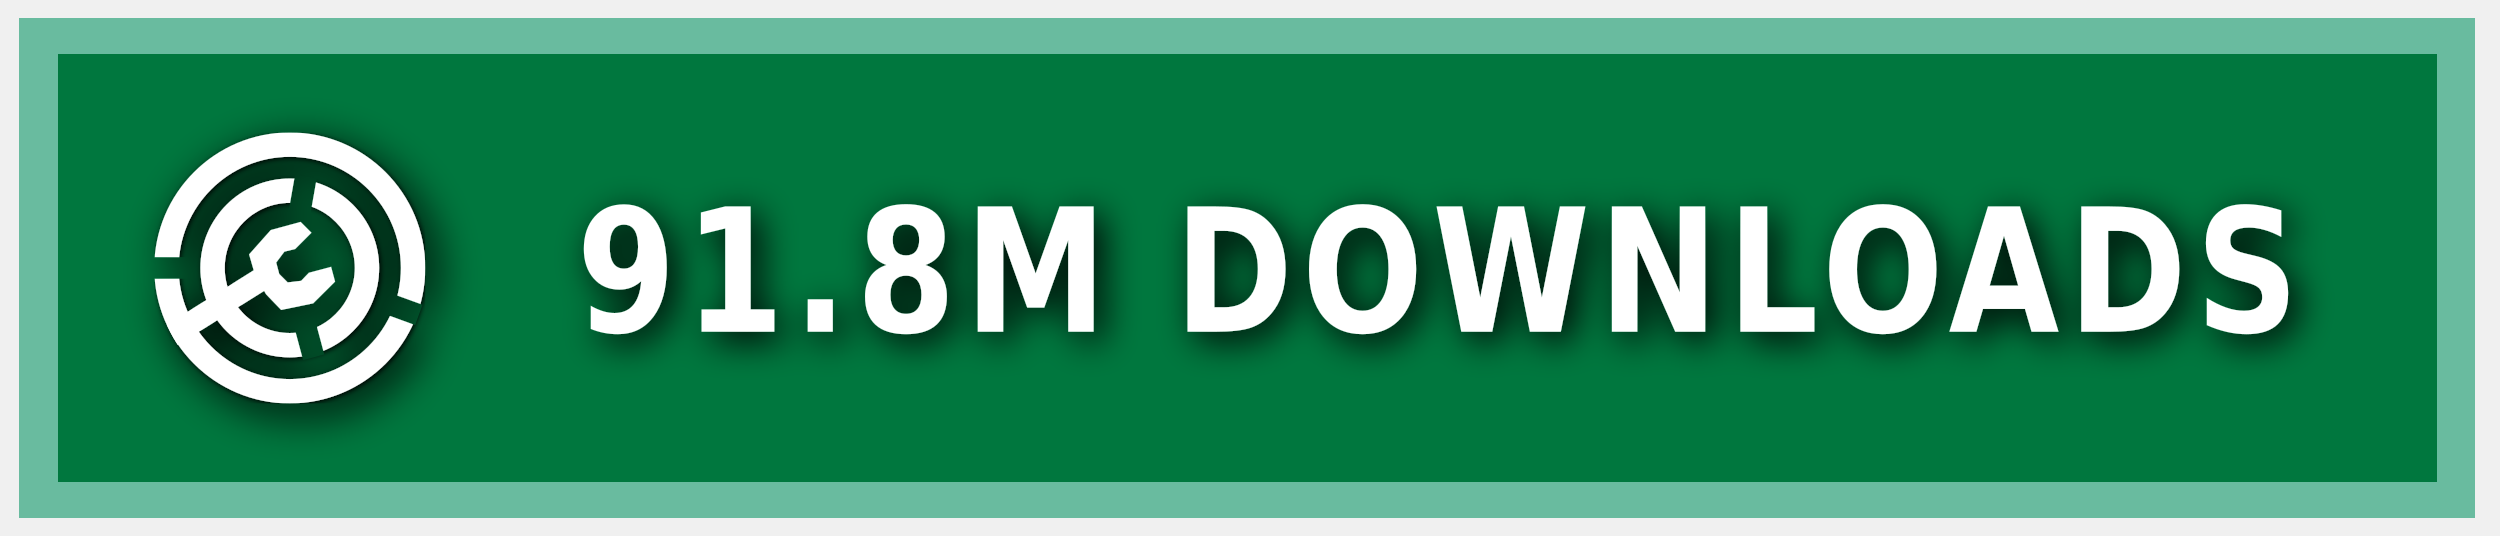
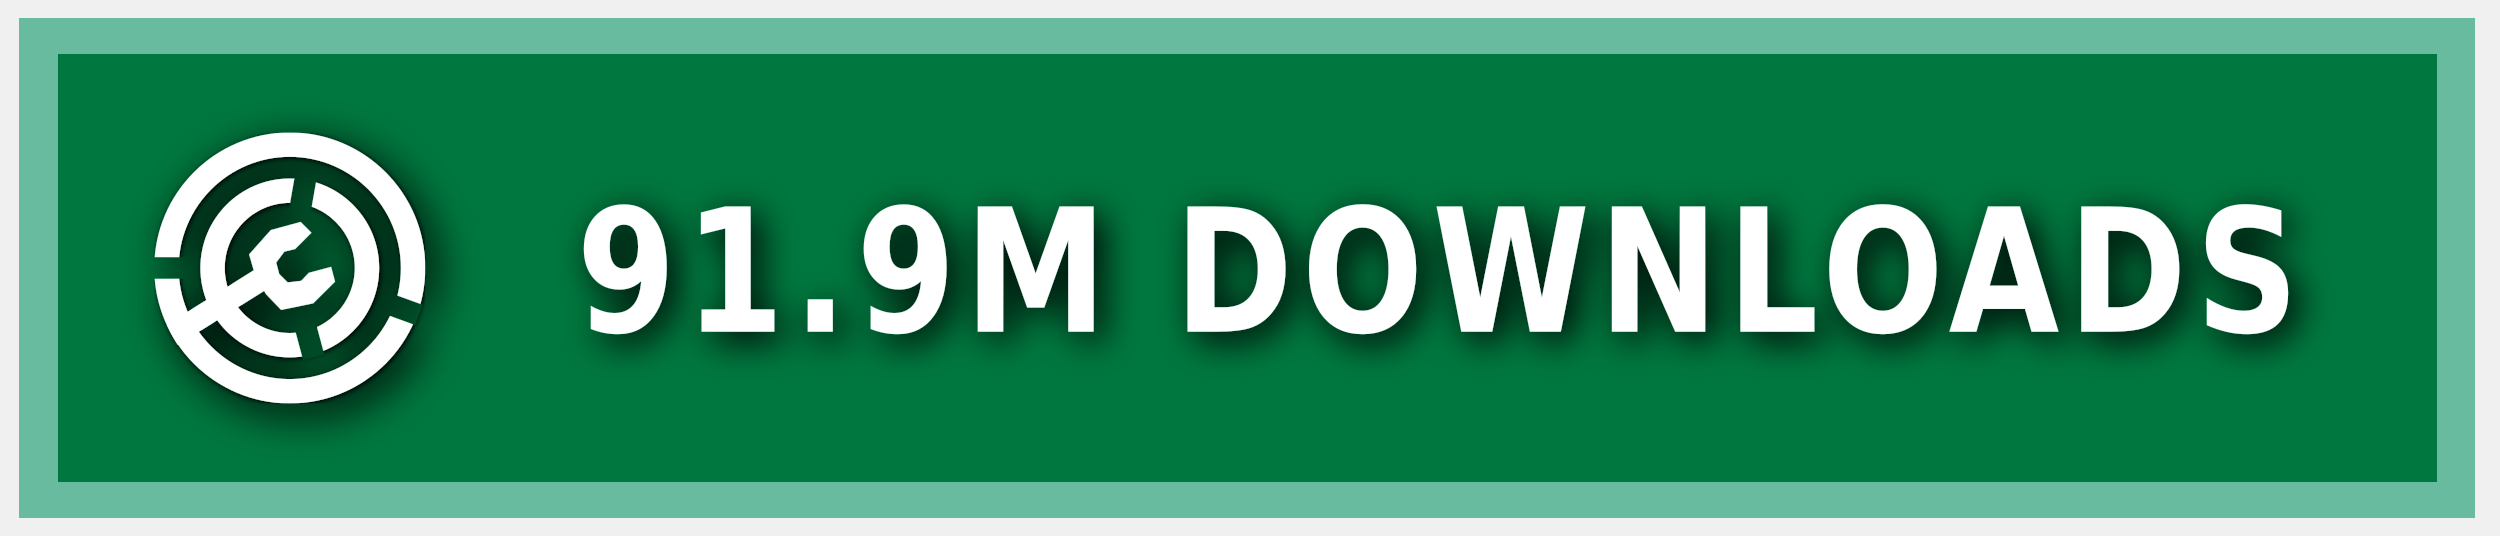
<svg xmlns="http://www.w3.org/2000/svg" xmlns:ns1="https://boxy-svg.com" width="140" height="30" role="img" aria-label="MODRINTH">
  <style> g:not(.noshadow) { filter: drop-shadow(0.5px 0.5px 1.0px black); } </style>
  <defs>
    <ns1:guide x="121.656" y="10.118" angle="90" />
    <ns1:guide x="127.198" y="17.628" angle="90" />
    <ns1:guide x="8.199" y="-3.08" angle="0" />
    <ns1:guide x="20.449" y="-4.101" angle="0" />
    <ns1:guide x="121.656" y="10.118" angle="90" />
    <ns1:guide x="127.198" y="17.628" angle="90" />
    <ns1:guide x="8.199" y="-3.08" angle="0" />
    <ns1:guide x="20.449" y="-4.101" angle="0" />
  </defs>
  <g class="noshadow" shape-rendering="crispEdges" style="" transform="matrix(1.074564, 0, 0, 1, 0, 0)">
    <rect x="1" y="1" width="128" height="28" style="fill: #00954E;" />
    <rect x="1" y="1" width="128" height="28" style="fill: rgba(0, 0, 0, 0.2);" />
    <rect x="2" y="2" width="126" height="26" style="fill: none; stroke-width:2px; stroke: rgba(211, 255, 255, 0.5);" />
  </g>
  <g fill-rule="evenodd" stroke-linejoin="round" stroke-miterlimit="1.5" clip-rule="evenodd" transform="matrix(1.2, 0, 0, 1.2, -1.2, -1.5)">
    <path fill="none" d="M 8.199 7.432 L 20.846 7.432 L 20.846 20.079 L 8.199 20.079 L 8.199 7.432 Z" style="" />
    <g clip-path="url(#a)" transform="matrix(0.126469, 0, 0, 0.126469, 8.198999, 7.431019)" style="">
      <path fill="#ffffff" d="M50 17c18.207 0 32.988 14.787 32.988 33S68.207 83 50 83 17.012 68.213 17.012 50 31.793 17 50 17Zm0 9c13.24 0 23.988 10.755 23.988 24S63.24 74 50 74 26.012 63.245 26.012 50 36.76 26 50 26Z" />
    </g>
    <g clip-path="url(#b)" transform="matrix(0.126469, 0, 0, 0.126469, 8.198999, 7.431019)" style="">
      <path fill="#ffffff" d="M50 0c27.596 0 50 22.404 50 50s-22.404 50-50 50S0 77.596 0 50 22.404 0 50 0Zm0 9c22.629 0 41 18.371 41 41S72.629 91 50 91 9 72.629 9 50 27.371 9 50 9Z" />
    </g>
    <g class="noshadow" clip-path="url(#c)" transform="matrix(0.112383, 0, 0, 0.122032, 8.268063, 7.737635)" style="">
      <path fill="none" stroke="#ffffff" stroke-width="9" d="M 50 50 L 5.171 75.882" />
    </g>
    <path fill="#ffffff" d="M 12.909 14.103 L 12.625 13.123 L 13.637 11.985 L 15.028 11.605 L 15.534 12.111 L 14.775 12.87 L 14.269 12.996 L 13.89 13.502 L 14.032 14.038 L 14.425 14.429 L 15.053 14.354 L 15.415 13.979 L 16.452 13.701 L 16.637 14.392 L 15.613 15.407 L 14.121 15.714 L 13.415 14.979 L 12.909 14.103 Z" style="" />
    <clipPath id="clip-1">
      <path d="M50 0c27.596 0 50 22.404 50 50s-22.404 50-50 50S0 77.596 0 50 22.404 0 50 0Zm0 39.549c5.768 0 10.451 4.683 10.451 10.451 0 5.768-4.683 10.451-10.451 10.451-5.768 0-10.451-4.683-10.451-10.451 0-5.768 4.683-10.451 10.451-10.451Z" />
    </clipPath>
    <g class="noshadow" clip-path="url(#clip-1)" transform="matrix(0.064459, 0.010209, -0.018807, 0.118741, -9.215255, -61.72825)" style="transform-origin: 27.985px 74.177px;">
      <path fill="none" stroke="#ffffff" stroke-width="9" d="M 49.29 67.75 L 6.679 80.603" style="" />
    </g>
  </g>
  <g>
    <clipPath id="a">
      <path fill-rule="evenodd" stroke-linejoin="round" stroke-miterlimit="1.5" clip-rule="evenodd" d="M100 0H0v100h100V0ZM46.002 49.295l.076 1.757 8.83 32.963 7.843-2.102-8.596-32.094 5.804-32.932-7.997-1.41-5.96 33.818Z" />
    </clipPath>
    <clipPath id="b">
      <path d="M0 0v46h50l1.368.241L99 63.578l-2.736 7.517L49.295 54H0v46h100V0H0Z" />
    </clipPath>
    <clipPath id="c">
      <path d="M50 0c27.596 0 50 22.404 50 50s-22.404 50-50 50S0 77.596 0 50 22.404 0 50 0Zm0 39.549c5.768 0 10.451 4.683 10.451 10.451 0 5.768-4.683 10.451-10.451 10.451-5.768 0-10.451-4.683-10.451-10.451 0-5.768 4.683-10.451 10.451-10.451Z" />
    </clipPath>
  </g>
  <g fill="#fff" text-anchor="middle" font-family="Verdana,Geneva,DejaVu Sans,sans-serif" text-rendering="geometricPrecision" font-size="100" transform="matrix(1, 0, 0, 1, 13, 0)">
-     <text style="font-size: 80px; font-weight: 700; white-space: pre;" transform="matrix(0.1, 0, 0, 0.120296, 0, -3.678133)" x="675" y="185" letter-spacing="5">91.8M DOWNLOADS</text>
+     <text style="font-size: 80px; font-weight: 700; white-space: pre;" transform="matrix(0.1, 0, 0, 0.120296, 0, -3.678133)" x="675" y="185" letter-spacing="5">91.9M DOWNLOADS</text>
  </g>
</svg>
